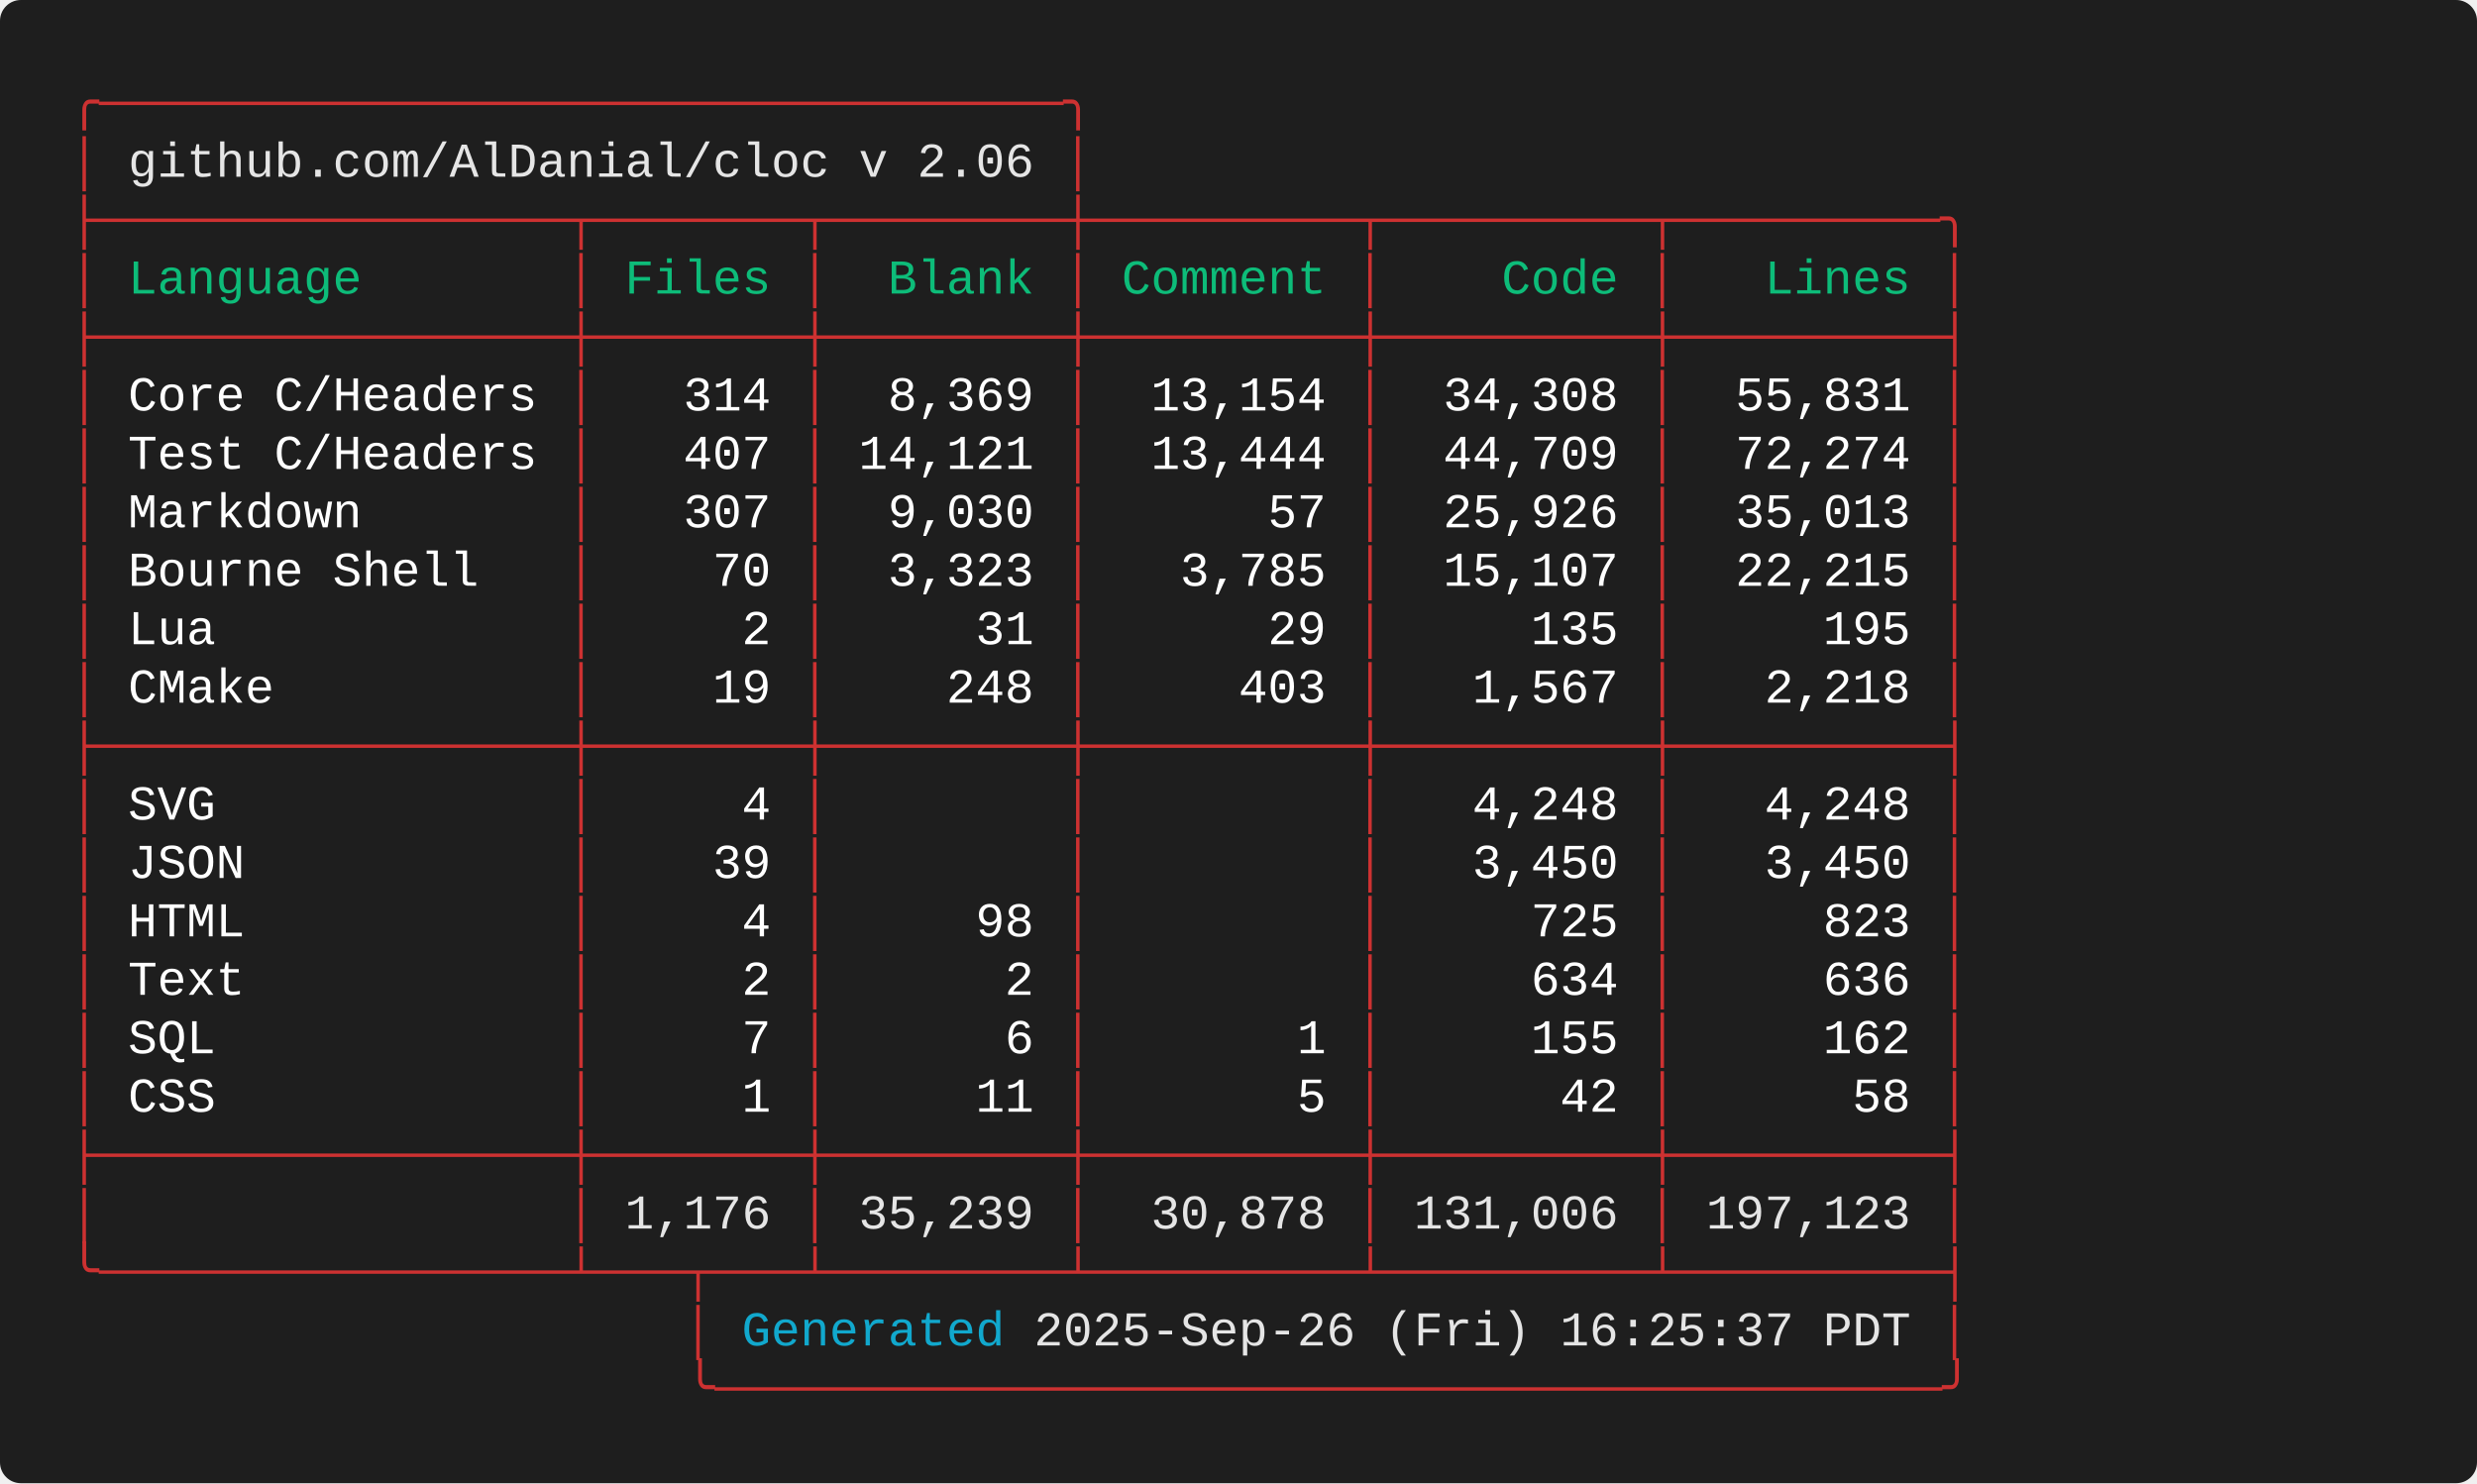
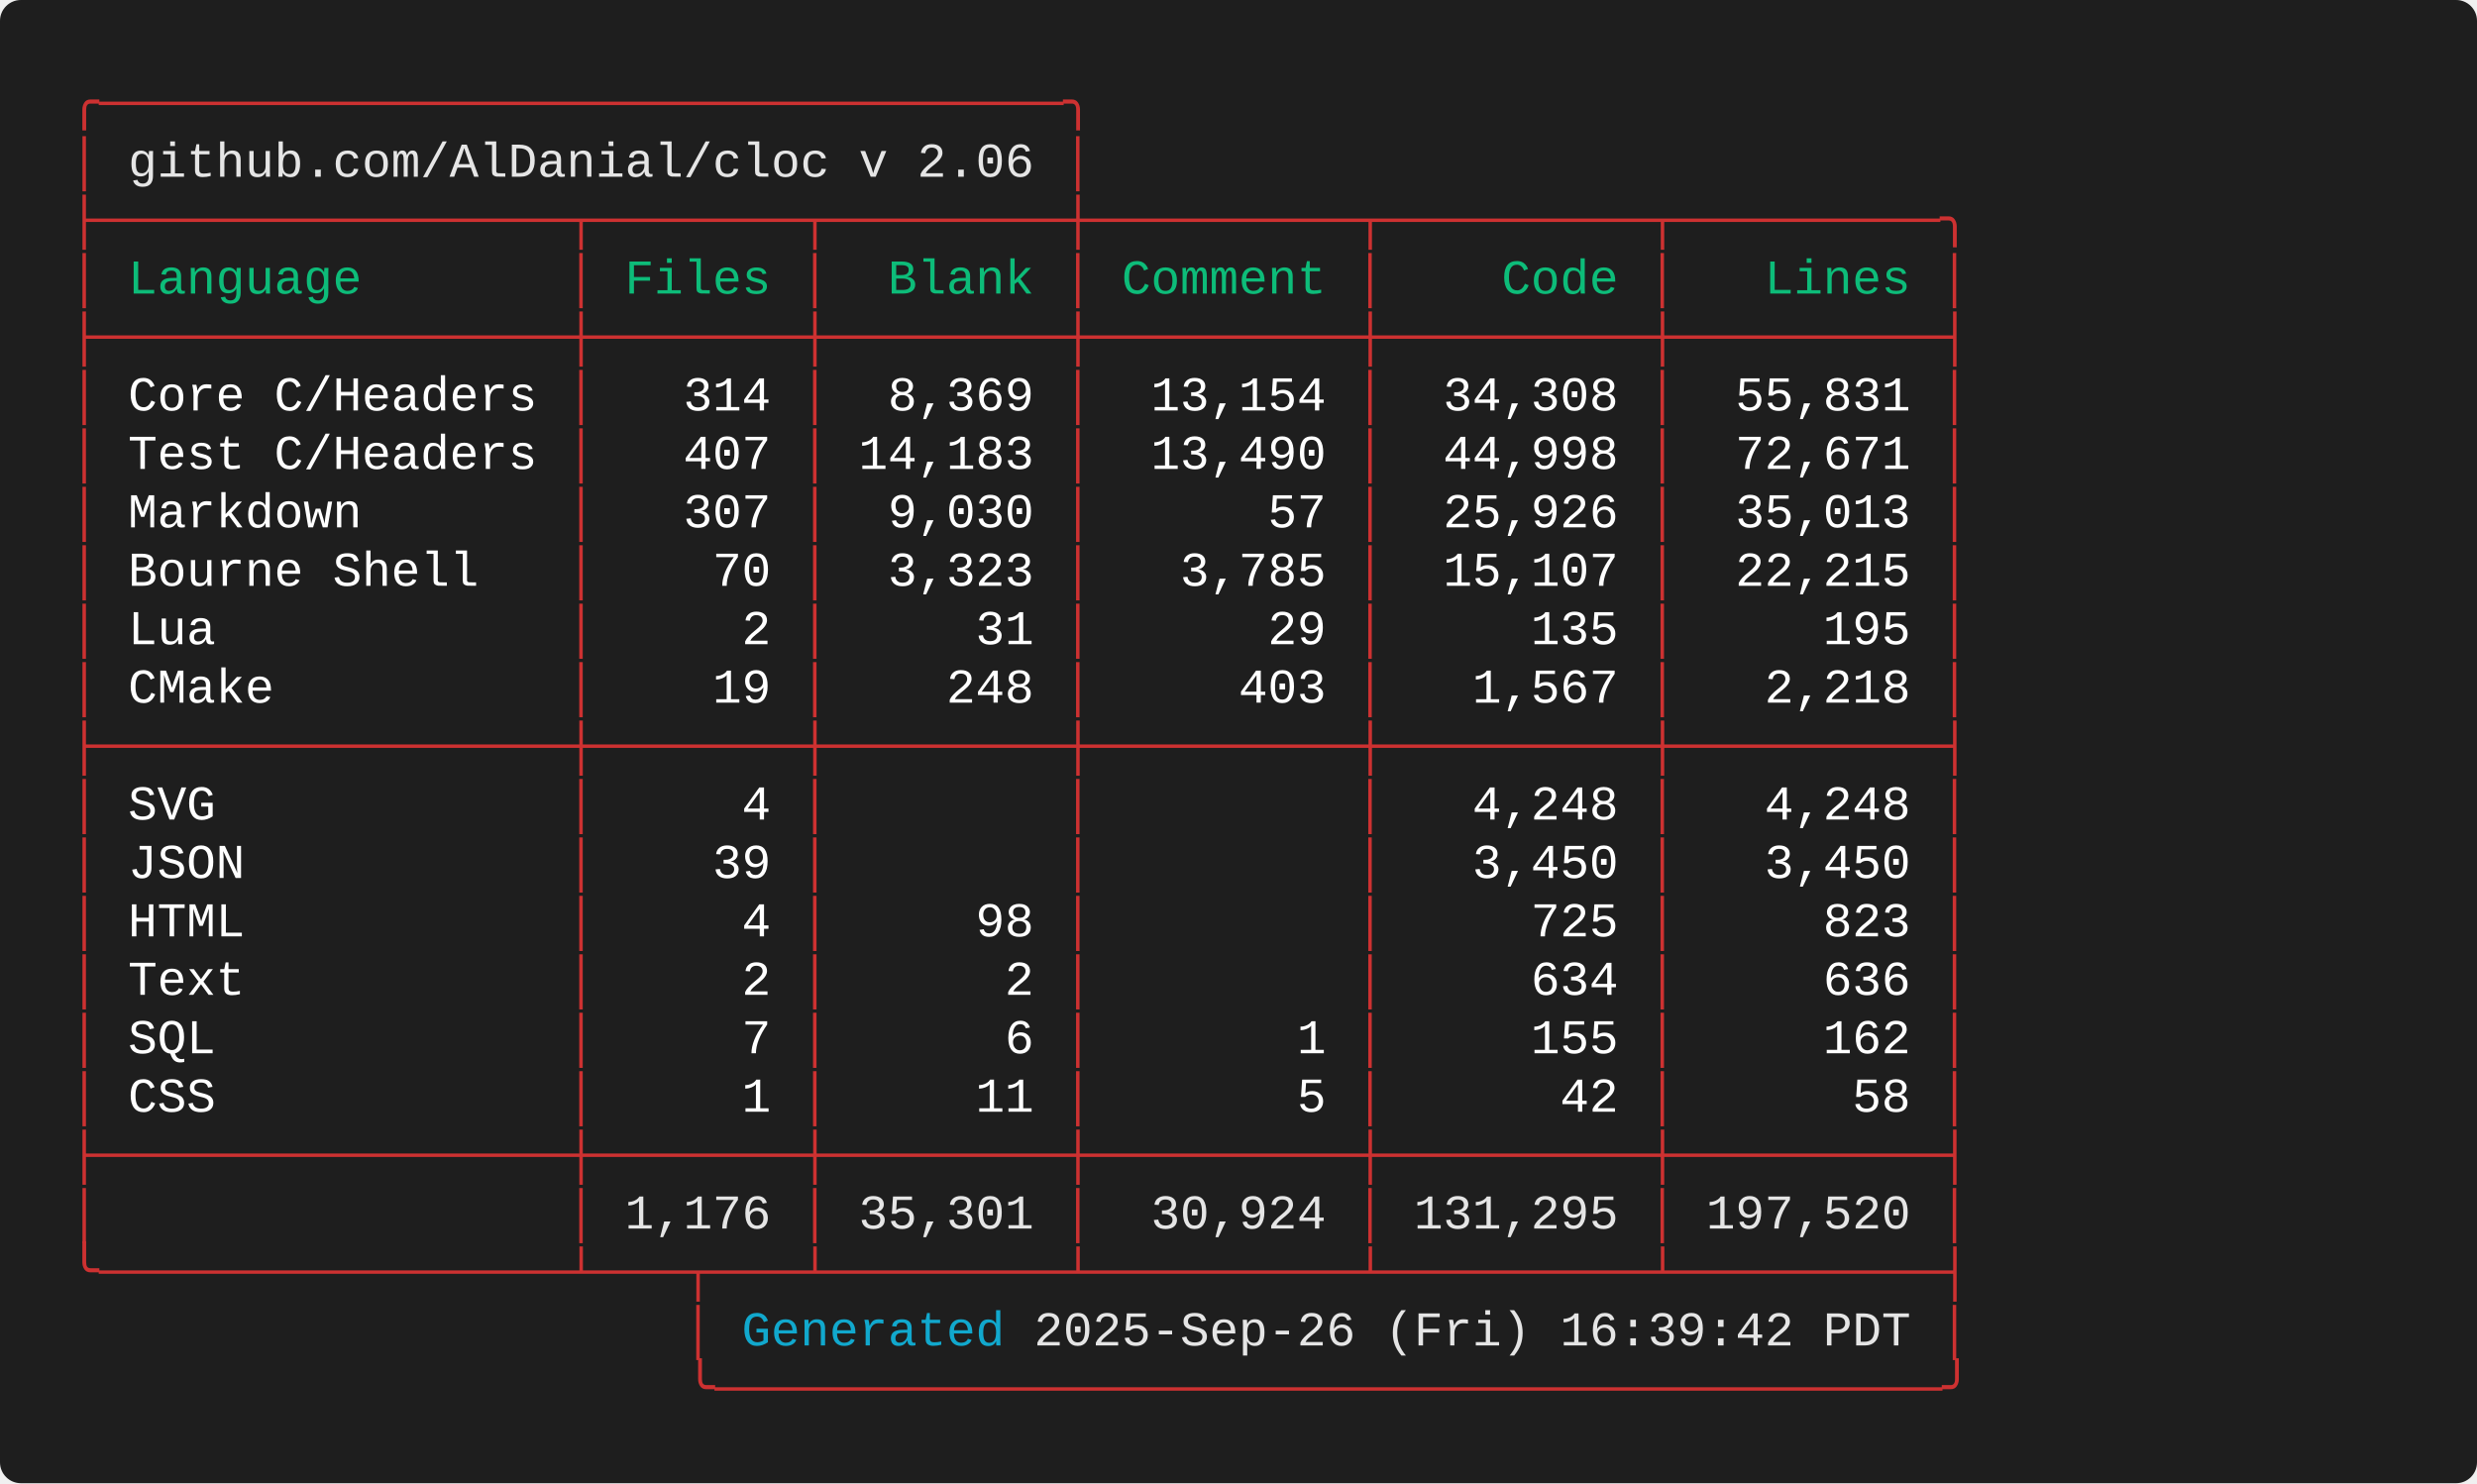
<svg xmlns="http://www.w3.org/2000/svg" width="712.00" height="426.40" viewBox="0 0 712.00 426.40">
  <defs>
    <style type="text/css">.terminal-text { font-family: 'Consolas', 'Consolas', 'Monaco', 'Courier New', monospace; }</style>
  </defs>
  <rect width="100%" height="100%" fill="#1e1e1e" rx="6" />
  <text x="20.00" y="34.00" font-size="14" class="terminal-text" xml:space="preserve" textLength="294.00" lengthAdjust="spacingAndGlyphs" fill="#cd3131">╭─────────────────────────────────╮</text>
  <text x="20.00" y="50.80" font-size="14" class="terminal-text" xml:space="preserve" textLength="16.80" lengthAdjust="spacingAndGlyphs" fill="#cd3131">│ </text>
  <text x="36.80" y="50.80" font-size="14" class="terminal-text" xml:space="preserve" textLength="260.40" lengthAdjust="spacingAndGlyphs" fill="#e5e5e5">github.com/AlDanial/cloc v 2.06</text>
  <text x="297.20" y="50.80" font-size="14" class="terminal-text" xml:space="preserve" textLength="8.40" lengthAdjust="spacingAndGlyphs" fill="#ffffff"> </text>
  <text x="305.60" y="50.80" font-size="14" class="terminal-text" xml:space="preserve" textLength="8.40" lengthAdjust="spacingAndGlyphs" fill="#cd3131">│</text>
  <text x="20.00" y="67.60" font-size="14" class="terminal-text" xml:space="preserve" textLength="546.00" lengthAdjust="spacingAndGlyphs" fill="#cd3131">├────────────────┬───────┬────────┼─────────┬─────────┬─────────╮</text>
  <text x="20.00" y="84.40" font-size="14" class="terminal-text" xml:space="preserve" textLength="8.40" lengthAdjust="spacingAndGlyphs" fill="#cd3131">│</text>
  <text x="28.40" y="84.40" font-size="14" class="terminal-text" xml:space="preserve" textLength="134.40" lengthAdjust="spacingAndGlyphs" fill="#0dbc79"> Language       </text>
  <text x="162.80" y="84.40" font-size="14" class="terminal-text" xml:space="preserve" textLength="8.40" lengthAdjust="spacingAndGlyphs" fill="#cd3131">│</text>
  <text x="171.20" y="84.40" font-size="14" class="terminal-text" xml:space="preserve" textLength="58.80" lengthAdjust="spacingAndGlyphs" fill="#0dbc79"> Files </text>
  <text x="230.00" y="84.40" font-size="14" class="terminal-text" xml:space="preserve" textLength="8.40" lengthAdjust="spacingAndGlyphs" fill="#cd3131">│</text>
  <text x="238.40" y="84.40" font-size="14" class="terminal-text" xml:space="preserve" textLength="67.20" lengthAdjust="spacingAndGlyphs" fill="#0dbc79">  Blank </text>
  <text x="305.60" y="84.40" font-size="14" class="terminal-text" xml:space="preserve" textLength="8.40" lengthAdjust="spacingAndGlyphs" fill="#cd3131">│</text>
  <text x="314.00" y="84.40" font-size="14" class="terminal-text" xml:space="preserve" textLength="75.60" lengthAdjust="spacingAndGlyphs" fill="#0dbc79"> Comment </text>
  <text x="389.60" y="84.40" font-size="14" class="terminal-text" xml:space="preserve" textLength="8.40" lengthAdjust="spacingAndGlyphs" fill="#cd3131">│</text>
  <text x="398.00" y="84.40" font-size="14" class="terminal-text" xml:space="preserve" textLength="75.60" lengthAdjust="spacingAndGlyphs" fill="#0dbc79">    Code </text>
  <text x="473.60" y="84.40" font-size="14" class="terminal-text" xml:space="preserve" textLength="8.40" lengthAdjust="spacingAndGlyphs" fill="#cd3131">│</text>
  <text x="482.00" y="84.40" font-size="14" class="terminal-text" xml:space="preserve" textLength="75.60" lengthAdjust="spacingAndGlyphs" fill="#0dbc79">   Lines </text>
  <text x="557.60" y="84.40" font-size="14" class="terminal-text" xml:space="preserve" textLength="8.40" lengthAdjust="spacingAndGlyphs" fill="#cd3131">│</text>
  <text x="20.00" y="101.20" font-size="14" class="terminal-text" xml:space="preserve" textLength="546.00" lengthAdjust="spacingAndGlyphs" fill="#cd3131">├────────────────┼───────┼────────┼─────────┼─────────┼─────────┤</text>
  <text x="20.00" y="118.00" font-size="14" class="terminal-text" xml:space="preserve" textLength="8.40" lengthAdjust="spacingAndGlyphs" fill="#cd3131">│</text>
  <text x="28.40" y="118.00" font-size="14" class="terminal-text" xml:space="preserve" textLength="134.40" lengthAdjust="spacingAndGlyphs" fill="#ffffff"> Core C/Headers </text>
  <text x="162.80" y="118.00" font-size="14" class="terminal-text" xml:space="preserve" textLength="8.40" lengthAdjust="spacingAndGlyphs" fill="#cd3131">│</text>
  <text x="171.20" y="118.00" font-size="14" class="terminal-text" xml:space="preserve" textLength="58.80" lengthAdjust="spacingAndGlyphs" fill="#ffffff">   314 </text>
  <text x="230.00" y="118.00" font-size="14" class="terminal-text" xml:space="preserve" textLength="8.40" lengthAdjust="spacingAndGlyphs" fill="#cd3131">│</text>
  <text x="238.40" y="118.00" font-size="14" class="terminal-text" xml:space="preserve" textLength="67.20" lengthAdjust="spacingAndGlyphs" fill="#ffffff">  8,369 </text>
  <text x="305.60" y="118.00" font-size="14" class="terminal-text" xml:space="preserve" textLength="8.40" lengthAdjust="spacingAndGlyphs" fill="#cd3131">│</text>
  <text x="314.00" y="118.00" font-size="14" class="terminal-text" xml:space="preserve" textLength="75.60" lengthAdjust="spacingAndGlyphs" fill="#ffffff">  13,154 </text>
  <text x="389.60" y="118.00" font-size="14" class="terminal-text" xml:space="preserve" textLength="8.40" lengthAdjust="spacingAndGlyphs" fill="#cd3131">│</text>
  <text x="398.00" y="118.00" font-size="14" class="terminal-text" xml:space="preserve" textLength="75.60" lengthAdjust="spacingAndGlyphs" fill="#ffffff">  34,308 </text>
  <text x="473.60" y="118.00" font-size="14" class="terminal-text" xml:space="preserve" textLength="8.40" lengthAdjust="spacingAndGlyphs" fill="#cd3131">│</text>
  <text x="482.00" y="118.00" font-size="14" class="terminal-text" xml:space="preserve" textLength="75.60" lengthAdjust="spacingAndGlyphs" fill="#ffffff">  55,831 </text>
  <text x="557.60" y="118.00" font-size="14" class="terminal-text" xml:space="preserve" textLength="8.40" lengthAdjust="spacingAndGlyphs" fill="#cd3131">│</text>
  <text x="20.00" y="134.80" font-size="14" class="terminal-text" xml:space="preserve" textLength="8.40" lengthAdjust="spacingAndGlyphs" fill="#cd3131">│</text>
  <text x="28.40" y="134.80" font-size="14" class="terminal-text" xml:space="preserve" textLength="134.40" lengthAdjust="spacingAndGlyphs" fill="#ffffff"> Test C/Headers </text>
  <text x="162.80" y="134.80" font-size="14" class="terminal-text" xml:space="preserve" textLength="8.40" lengthAdjust="spacingAndGlyphs" fill="#cd3131">│</text>
  <text x="171.20" y="134.80" font-size="14" class="terminal-text" xml:space="preserve" textLength="58.80" lengthAdjust="spacingAndGlyphs" fill="#ffffff">   407 </text>
  <text x="230.00" y="134.80" font-size="14" class="terminal-text" xml:space="preserve" textLength="8.40" lengthAdjust="spacingAndGlyphs" fill="#cd3131">│</text>
-   <text x="238.40" y="134.80" font-size="14" class="terminal-text" xml:space="preserve" textLength="67.20" lengthAdjust="spacingAndGlyphs" fill="#ffffff"> 14,121 </text>
+   <text x="238.40" y="134.80" font-size="14" class="terminal-text" xml:space="preserve" textLength="67.20" lengthAdjust="spacingAndGlyphs" fill="#ffffff"> 14,183 </text>
  <text x="305.60" y="134.80" font-size="14" class="terminal-text" xml:space="preserve" textLength="8.40" lengthAdjust="spacingAndGlyphs" fill="#cd3131">│</text>
-   <text x="314.00" y="134.80" font-size="14" class="terminal-text" xml:space="preserve" textLength="75.60" lengthAdjust="spacingAndGlyphs" fill="#ffffff">  13,444 </text>
+   <text x="314.00" y="134.80" font-size="14" class="terminal-text" xml:space="preserve" textLength="75.60" lengthAdjust="spacingAndGlyphs" fill="#ffffff">  13,490 </text>
  <text x="389.60" y="134.80" font-size="14" class="terminal-text" xml:space="preserve" textLength="8.40" lengthAdjust="spacingAndGlyphs" fill="#cd3131">│</text>
-   <text x="398.00" y="134.80" font-size="14" class="terminal-text" xml:space="preserve" textLength="75.60" lengthAdjust="spacingAndGlyphs" fill="#ffffff">  44,709 </text>
+   <text x="398.00" y="134.80" font-size="14" class="terminal-text" xml:space="preserve" textLength="75.60" lengthAdjust="spacingAndGlyphs" fill="#ffffff">  44,998 </text>
  <text x="473.60" y="134.80" font-size="14" class="terminal-text" xml:space="preserve" textLength="8.40" lengthAdjust="spacingAndGlyphs" fill="#cd3131">│</text>
-   <text x="482.00" y="134.80" font-size="14" class="terminal-text" xml:space="preserve" textLength="75.60" lengthAdjust="spacingAndGlyphs" fill="#ffffff">  72,274 </text>
+   <text x="482.00" y="134.80" font-size="14" class="terminal-text" xml:space="preserve" textLength="75.60" lengthAdjust="spacingAndGlyphs" fill="#ffffff">  72,671 </text>
  <text x="557.60" y="134.80" font-size="14" class="terminal-text" xml:space="preserve" textLength="8.40" lengthAdjust="spacingAndGlyphs" fill="#cd3131">│</text>
  <text x="20.00" y="151.60" font-size="14" class="terminal-text" xml:space="preserve" textLength="8.40" lengthAdjust="spacingAndGlyphs" fill="#cd3131">│</text>
  <text x="28.40" y="151.60" font-size="14" class="terminal-text" xml:space="preserve" textLength="134.40" lengthAdjust="spacingAndGlyphs" fill="#ffffff"> Markdown       </text>
  <text x="162.80" y="151.60" font-size="14" class="terminal-text" xml:space="preserve" textLength="8.40" lengthAdjust="spacingAndGlyphs" fill="#cd3131">│</text>
  <text x="171.20" y="151.60" font-size="14" class="terminal-text" xml:space="preserve" textLength="58.80" lengthAdjust="spacingAndGlyphs" fill="#ffffff">   307 </text>
  <text x="230.00" y="151.60" font-size="14" class="terminal-text" xml:space="preserve" textLength="8.40" lengthAdjust="spacingAndGlyphs" fill="#cd3131">│</text>
  <text x="238.40" y="151.60" font-size="14" class="terminal-text" xml:space="preserve" textLength="67.20" lengthAdjust="spacingAndGlyphs" fill="#ffffff">  9,030 </text>
  <text x="305.60" y="151.60" font-size="14" class="terminal-text" xml:space="preserve" textLength="8.40" lengthAdjust="spacingAndGlyphs" fill="#cd3131">│</text>
  <text x="314.00" y="151.60" font-size="14" class="terminal-text" xml:space="preserve" textLength="75.60" lengthAdjust="spacingAndGlyphs" fill="#ffffff">      57 </text>
  <text x="389.60" y="151.60" font-size="14" class="terminal-text" xml:space="preserve" textLength="8.40" lengthAdjust="spacingAndGlyphs" fill="#cd3131">│</text>
  <text x="398.00" y="151.60" font-size="14" class="terminal-text" xml:space="preserve" textLength="75.60" lengthAdjust="spacingAndGlyphs" fill="#ffffff">  25,926 </text>
  <text x="473.60" y="151.60" font-size="14" class="terminal-text" xml:space="preserve" textLength="8.40" lengthAdjust="spacingAndGlyphs" fill="#cd3131">│</text>
  <text x="482.00" y="151.60" font-size="14" class="terminal-text" xml:space="preserve" textLength="75.60" lengthAdjust="spacingAndGlyphs" fill="#ffffff">  35,013 </text>
  <text x="557.60" y="151.60" font-size="14" class="terminal-text" xml:space="preserve" textLength="8.40" lengthAdjust="spacingAndGlyphs" fill="#cd3131">│</text>
  <text x="20.00" y="168.40" font-size="14" class="terminal-text" xml:space="preserve" textLength="8.40" lengthAdjust="spacingAndGlyphs" fill="#cd3131">│</text>
  <text x="28.40" y="168.40" font-size="14" class="terminal-text" xml:space="preserve" textLength="134.40" lengthAdjust="spacingAndGlyphs" fill="#ffffff"> Bourne Shell   </text>
  <text x="162.80" y="168.40" font-size="14" class="terminal-text" xml:space="preserve" textLength="8.40" lengthAdjust="spacingAndGlyphs" fill="#cd3131">│</text>
  <text x="171.20" y="168.40" font-size="14" class="terminal-text" xml:space="preserve" textLength="58.80" lengthAdjust="spacingAndGlyphs" fill="#ffffff">    70 </text>
  <text x="230.00" y="168.40" font-size="14" class="terminal-text" xml:space="preserve" textLength="8.40" lengthAdjust="spacingAndGlyphs" fill="#cd3131">│</text>
  <text x="238.40" y="168.40" font-size="14" class="terminal-text" xml:space="preserve" textLength="67.20" lengthAdjust="spacingAndGlyphs" fill="#ffffff">  3,323 </text>
  <text x="305.60" y="168.40" font-size="14" class="terminal-text" xml:space="preserve" textLength="8.40" lengthAdjust="spacingAndGlyphs" fill="#cd3131">│</text>
  <text x="314.00" y="168.40" font-size="14" class="terminal-text" xml:space="preserve" textLength="75.60" lengthAdjust="spacingAndGlyphs" fill="#ffffff">   3,785 </text>
  <text x="389.60" y="168.40" font-size="14" class="terminal-text" xml:space="preserve" textLength="8.40" lengthAdjust="spacingAndGlyphs" fill="#cd3131">│</text>
  <text x="398.00" y="168.40" font-size="14" class="terminal-text" xml:space="preserve" textLength="75.60" lengthAdjust="spacingAndGlyphs" fill="#ffffff">  15,107 </text>
  <text x="473.60" y="168.40" font-size="14" class="terminal-text" xml:space="preserve" textLength="8.40" lengthAdjust="spacingAndGlyphs" fill="#cd3131">│</text>
  <text x="482.00" y="168.40" font-size="14" class="terminal-text" xml:space="preserve" textLength="75.60" lengthAdjust="spacingAndGlyphs" fill="#ffffff">  22,215 </text>
  <text x="557.60" y="168.40" font-size="14" class="terminal-text" xml:space="preserve" textLength="8.40" lengthAdjust="spacingAndGlyphs" fill="#cd3131">│</text>
  <text x="20.00" y="185.20" font-size="14" class="terminal-text" xml:space="preserve" textLength="8.40" lengthAdjust="spacingAndGlyphs" fill="#cd3131">│</text>
  <text x="28.40" y="185.20" font-size="14" class="terminal-text" xml:space="preserve" textLength="134.40" lengthAdjust="spacingAndGlyphs" fill="#ffffff"> Lua            </text>
  <text x="162.80" y="185.20" font-size="14" class="terminal-text" xml:space="preserve" textLength="8.40" lengthAdjust="spacingAndGlyphs" fill="#cd3131">│</text>
  <text x="171.20" y="185.20" font-size="14" class="terminal-text" xml:space="preserve" textLength="58.80" lengthAdjust="spacingAndGlyphs" fill="#ffffff">     2 </text>
  <text x="230.00" y="185.20" font-size="14" class="terminal-text" xml:space="preserve" textLength="8.40" lengthAdjust="spacingAndGlyphs" fill="#cd3131">│</text>
  <text x="238.40" y="185.20" font-size="14" class="terminal-text" xml:space="preserve" textLength="67.20" lengthAdjust="spacingAndGlyphs" fill="#ffffff">     31 </text>
  <text x="305.60" y="185.20" font-size="14" class="terminal-text" xml:space="preserve" textLength="8.40" lengthAdjust="spacingAndGlyphs" fill="#cd3131">│</text>
  <text x="314.00" y="185.20" font-size="14" class="terminal-text" xml:space="preserve" textLength="75.60" lengthAdjust="spacingAndGlyphs" fill="#ffffff">      29 </text>
  <text x="389.60" y="185.20" font-size="14" class="terminal-text" xml:space="preserve" textLength="8.40" lengthAdjust="spacingAndGlyphs" fill="#cd3131">│</text>
  <text x="398.00" y="185.20" font-size="14" class="terminal-text" xml:space="preserve" textLength="75.60" lengthAdjust="spacingAndGlyphs" fill="#ffffff">     135 </text>
  <text x="473.60" y="185.20" font-size="14" class="terminal-text" xml:space="preserve" textLength="8.40" lengthAdjust="spacingAndGlyphs" fill="#cd3131">│</text>
  <text x="482.00" y="185.20" font-size="14" class="terminal-text" xml:space="preserve" textLength="75.60" lengthAdjust="spacingAndGlyphs" fill="#ffffff">     195 </text>
  <text x="557.60" y="185.20" font-size="14" class="terminal-text" xml:space="preserve" textLength="8.40" lengthAdjust="spacingAndGlyphs" fill="#cd3131">│</text>
  <text x="20.00" y="202.00" font-size="14" class="terminal-text" xml:space="preserve" textLength="8.40" lengthAdjust="spacingAndGlyphs" fill="#cd3131">│</text>
  <text x="28.40" y="202.00" font-size="14" class="terminal-text" xml:space="preserve" textLength="134.40" lengthAdjust="spacingAndGlyphs" fill="#ffffff"> CMake          </text>
  <text x="162.80" y="202.00" font-size="14" class="terminal-text" xml:space="preserve" textLength="8.40" lengthAdjust="spacingAndGlyphs" fill="#cd3131">│</text>
  <text x="171.20" y="202.00" font-size="14" class="terminal-text" xml:space="preserve" textLength="58.80" lengthAdjust="spacingAndGlyphs" fill="#ffffff">    19 </text>
  <text x="230.00" y="202.00" font-size="14" class="terminal-text" xml:space="preserve" textLength="8.40" lengthAdjust="spacingAndGlyphs" fill="#cd3131">│</text>
  <text x="238.40" y="202.00" font-size="14" class="terminal-text" xml:space="preserve" textLength="67.20" lengthAdjust="spacingAndGlyphs" fill="#ffffff">    248 </text>
  <text x="305.60" y="202.00" font-size="14" class="terminal-text" xml:space="preserve" textLength="8.40" lengthAdjust="spacingAndGlyphs" fill="#cd3131">│</text>
  <text x="314.00" y="202.00" font-size="14" class="terminal-text" xml:space="preserve" textLength="75.60" lengthAdjust="spacingAndGlyphs" fill="#ffffff">     403 </text>
  <text x="389.60" y="202.00" font-size="14" class="terminal-text" xml:space="preserve" textLength="8.40" lengthAdjust="spacingAndGlyphs" fill="#cd3131">│</text>
  <text x="398.00" y="202.00" font-size="14" class="terminal-text" xml:space="preserve" textLength="75.60" lengthAdjust="spacingAndGlyphs" fill="#ffffff">   1,567 </text>
  <text x="473.60" y="202.00" font-size="14" class="terminal-text" xml:space="preserve" textLength="8.40" lengthAdjust="spacingAndGlyphs" fill="#cd3131">│</text>
  <text x="482.00" y="202.00" font-size="14" class="terminal-text" xml:space="preserve" textLength="75.60" lengthAdjust="spacingAndGlyphs" fill="#ffffff">   2,218 </text>
  <text x="557.60" y="202.00" font-size="14" class="terminal-text" xml:space="preserve" textLength="8.40" lengthAdjust="spacingAndGlyphs" fill="#cd3131">│</text>
  <text x="20.00" y="218.80" font-size="14" class="terminal-text" xml:space="preserve" textLength="546.00" lengthAdjust="spacingAndGlyphs" fill="#cd3131">├────────────────┼───────┼────────┼─────────┼─────────┼─────────┤</text>
  <text x="20.00" y="235.60" font-size="14" class="terminal-text" xml:space="preserve" textLength="8.40" lengthAdjust="spacingAndGlyphs" fill="#cd3131">│</text>
  <text x="28.40" y="235.60" font-size="14" class="terminal-text" xml:space="preserve" textLength="134.40" lengthAdjust="spacingAndGlyphs" fill="#ffffff"> SVG            </text>
  <text x="162.80" y="235.60" font-size="14" class="terminal-text" xml:space="preserve" textLength="8.40" lengthAdjust="spacingAndGlyphs" fill="#cd3131">│</text>
  <text x="171.20" y="235.60" font-size="14" class="terminal-text" xml:space="preserve" textLength="58.80" lengthAdjust="spacingAndGlyphs" fill="#ffffff">     4 </text>
  <text x="230.00" y="235.60" font-size="14" class="terminal-text" xml:space="preserve" textLength="8.40" lengthAdjust="spacingAndGlyphs" fill="#cd3131">│</text>
  <text x="238.40" y="235.60" font-size="14" class="terminal-text" xml:space="preserve" textLength="67.20" lengthAdjust="spacingAndGlyphs" fill="#ffffff">        </text>
  <text x="305.60" y="235.60" font-size="14" class="terminal-text" xml:space="preserve" textLength="8.40" lengthAdjust="spacingAndGlyphs" fill="#cd3131">│</text>
  <text x="314.00" y="235.60" font-size="14" class="terminal-text" xml:space="preserve" textLength="75.60" lengthAdjust="spacingAndGlyphs" fill="#ffffff">         </text>
  <text x="389.60" y="235.60" font-size="14" class="terminal-text" xml:space="preserve" textLength="8.40" lengthAdjust="spacingAndGlyphs" fill="#cd3131">│</text>
  <text x="398.00" y="235.60" font-size="14" class="terminal-text" xml:space="preserve" textLength="75.60" lengthAdjust="spacingAndGlyphs" fill="#ffffff">   4,248 </text>
  <text x="473.60" y="235.60" font-size="14" class="terminal-text" xml:space="preserve" textLength="8.40" lengthAdjust="spacingAndGlyphs" fill="#cd3131">│</text>
  <text x="482.00" y="235.60" font-size="14" class="terminal-text" xml:space="preserve" textLength="75.60" lengthAdjust="spacingAndGlyphs" fill="#ffffff">   4,248 </text>
  <text x="557.60" y="235.60" font-size="14" class="terminal-text" xml:space="preserve" textLength="8.40" lengthAdjust="spacingAndGlyphs" fill="#cd3131">│</text>
  <text x="20.00" y="252.40" font-size="14" class="terminal-text" xml:space="preserve" textLength="8.40" lengthAdjust="spacingAndGlyphs" fill="#cd3131">│</text>
  <text x="28.40" y="252.40" font-size="14" class="terminal-text" xml:space="preserve" textLength="134.40" lengthAdjust="spacingAndGlyphs" fill="#ffffff"> JSON           </text>
  <text x="162.80" y="252.40" font-size="14" class="terminal-text" xml:space="preserve" textLength="8.40" lengthAdjust="spacingAndGlyphs" fill="#cd3131">│</text>
  <text x="171.20" y="252.40" font-size="14" class="terminal-text" xml:space="preserve" textLength="58.80" lengthAdjust="spacingAndGlyphs" fill="#ffffff">    39 </text>
  <text x="230.00" y="252.40" font-size="14" class="terminal-text" xml:space="preserve" textLength="8.40" lengthAdjust="spacingAndGlyphs" fill="#cd3131">│</text>
  <text x="238.40" y="252.40" font-size="14" class="terminal-text" xml:space="preserve" textLength="67.20" lengthAdjust="spacingAndGlyphs" fill="#ffffff">        </text>
  <text x="305.60" y="252.40" font-size="14" class="terminal-text" xml:space="preserve" textLength="8.40" lengthAdjust="spacingAndGlyphs" fill="#cd3131">│</text>
  <text x="314.00" y="252.40" font-size="14" class="terminal-text" xml:space="preserve" textLength="75.60" lengthAdjust="spacingAndGlyphs" fill="#ffffff">         </text>
  <text x="389.60" y="252.40" font-size="14" class="terminal-text" xml:space="preserve" textLength="8.40" lengthAdjust="spacingAndGlyphs" fill="#cd3131">│</text>
  <text x="398.00" y="252.40" font-size="14" class="terminal-text" xml:space="preserve" textLength="75.60" lengthAdjust="spacingAndGlyphs" fill="#ffffff">   3,450 </text>
  <text x="473.60" y="252.40" font-size="14" class="terminal-text" xml:space="preserve" textLength="8.40" lengthAdjust="spacingAndGlyphs" fill="#cd3131">│</text>
  <text x="482.00" y="252.40" font-size="14" class="terminal-text" xml:space="preserve" textLength="75.60" lengthAdjust="spacingAndGlyphs" fill="#ffffff">   3,450 </text>
  <text x="557.60" y="252.40" font-size="14" class="terminal-text" xml:space="preserve" textLength="8.40" lengthAdjust="spacingAndGlyphs" fill="#cd3131">│</text>
  <text x="20.00" y="269.20" font-size="14" class="terminal-text" xml:space="preserve" textLength="8.40" lengthAdjust="spacingAndGlyphs" fill="#cd3131">│</text>
  <text x="28.40" y="269.20" font-size="14" class="terminal-text" xml:space="preserve" textLength="134.40" lengthAdjust="spacingAndGlyphs" fill="#ffffff"> HTML           </text>
  <text x="162.80" y="269.20" font-size="14" class="terminal-text" xml:space="preserve" textLength="8.40" lengthAdjust="spacingAndGlyphs" fill="#cd3131">│</text>
  <text x="171.20" y="269.20" font-size="14" class="terminal-text" xml:space="preserve" textLength="58.80" lengthAdjust="spacingAndGlyphs" fill="#ffffff">     4 </text>
  <text x="230.00" y="269.20" font-size="14" class="terminal-text" xml:space="preserve" textLength="8.40" lengthAdjust="spacingAndGlyphs" fill="#cd3131">│</text>
  <text x="238.40" y="269.20" font-size="14" class="terminal-text" xml:space="preserve" textLength="67.20" lengthAdjust="spacingAndGlyphs" fill="#ffffff">     98 </text>
  <text x="305.60" y="269.20" font-size="14" class="terminal-text" xml:space="preserve" textLength="8.40" lengthAdjust="spacingAndGlyphs" fill="#cd3131">│</text>
  <text x="314.00" y="269.20" font-size="14" class="terminal-text" xml:space="preserve" textLength="75.60" lengthAdjust="spacingAndGlyphs" fill="#ffffff">         </text>
  <text x="389.60" y="269.20" font-size="14" class="terminal-text" xml:space="preserve" textLength="8.40" lengthAdjust="spacingAndGlyphs" fill="#cd3131">│</text>
  <text x="398.00" y="269.20" font-size="14" class="terminal-text" xml:space="preserve" textLength="75.60" lengthAdjust="spacingAndGlyphs" fill="#ffffff">     725 </text>
  <text x="473.60" y="269.20" font-size="14" class="terminal-text" xml:space="preserve" textLength="8.40" lengthAdjust="spacingAndGlyphs" fill="#cd3131">│</text>
  <text x="482.00" y="269.20" font-size="14" class="terminal-text" xml:space="preserve" textLength="75.60" lengthAdjust="spacingAndGlyphs" fill="#ffffff">     823 </text>
  <text x="557.60" y="269.20" font-size="14" class="terminal-text" xml:space="preserve" textLength="8.40" lengthAdjust="spacingAndGlyphs" fill="#cd3131">│</text>
  <text x="20.00" y="286.00" font-size="14" class="terminal-text" xml:space="preserve" textLength="8.40" lengthAdjust="spacingAndGlyphs" fill="#cd3131">│</text>
  <text x="28.40" y="286.00" font-size="14" class="terminal-text" xml:space="preserve" textLength="134.40" lengthAdjust="spacingAndGlyphs" fill="#ffffff"> Text           </text>
  <text x="162.80" y="286.00" font-size="14" class="terminal-text" xml:space="preserve" textLength="8.40" lengthAdjust="spacingAndGlyphs" fill="#cd3131">│</text>
  <text x="171.20" y="286.00" font-size="14" class="terminal-text" xml:space="preserve" textLength="58.80" lengthAdjust="spacingAndGlyphs" fill="#ffffff">     2 </text>
  <text x="230.00" y="286.00" font-size="14" class="terminal-text" xml:space="preserve" textLength="8.40" lengthAdjust="spacingAndGlyphs" fill="#cd3131">│</text>
  <text x="238.40" y="286.00" font-size="14" class="terminal-text" xml:space="preserve" textLength="67.20" lengthAdjust="spacingAndGlyphs" fill="#ffffff">      2 </text>
  <text x="305.60" y="286.00" font-size="14" class="terminal-text" xml:space="preserve" textLength="8.40" lengthAdjust="spacingAndGlyphs" fill="#cd3131">│</text>
  <text x="314.00" y="286.00" font-size="14" class="terminal-text" xml:space="preserve" textLength="75.60" lengthAdjust="spacingAndGlyphs" fill="#ffffff">         </text>
  <text x="389.60" y="286.00" font-size="14" class="terminal-text" xml:space="preserve" textLength="8.40" lengthAdjust="spacingAndGlyphs" fill="#cd3131">│</text>
  <text x="398.00" y="286.00" font-size="14" class="terminal-text" xml:space="preserve" textLength="75.60" lengthAdjust="spacingAndGlyphs" fill="#ffffff">     634 </text>
  <text x="473.60" y="286.00" font-size="14" class="terminal-text" xml:space="preserve" textLength="8.40" lengthAdjust="spacingAndGlyphs" fill="#cd3131">│</text>
  <text x="482.00" y="286.00" font-size="14" class="terminal-text" xml:space="preserve" textLength="75.60" lengthAdjust="spacingAndGlyphs" fill="#ffffff">     636 </text>
  <text x="557.60" y="286.00" font-size="14" class="terminal-text" xml:space="preserve" textLength="8.40" lengthAdjust="spacingAndGlyphs" fill="#cd3131">│</text>
  <text x="20.00" y="302.80" font-size="14" class="terminal-text" xml:space="preserve" textLength="8.40" lengthAdjust="spacingAndGlyphs" fill="#cd3131">│</text>
  <text x="28.40" y="302.80" font-size="14" class="terminal-text" xml:space="preserve" textLength="134.40" lengthAdjust="spacingAndGlyphs" fill="#ffffff"> SQL            </text>
  <text x="162.80" y="302.80" font-size="14" class="terminal-text" xml:space="preserve" textLength="8.40" lengthAdjust="spacingAndGlyphs" fill="#cd3131">│</text>
  <text x="171.20" y="302.80" font-size="14" class="terminal-text" xml:space="preserve" textLength="58.80" lengthAdjust="spacingAndGlyphs" fill="#ffffff">     7 </text>
  <text x="230.00" y="302.80" font-size="14" class="terminal-text" xml:space="preserve" textLength="8.40" lengthAdjust="spacingAndGlyphs" fill="#cd3131">│</text>
  <text x="238.40" y="302.80" font-size="14" class="terminal-text" xml:space="preserve" textLength="67.20" lengthAdjust="spacingAndGlyphs" fill="#ffffff">      6 </text>
  <text x="305.60" y="302.80" font-size="14" class="terminal-text" xml:space="preserve" textLength="8.40" lengthAdjust="spacingAndGlyphs" fill="#cd3131">│</text>
  <text x="314.00" y="302.80" font-size="14" class="terminal-text" xml:space="preserve" textLength="75.60" lengthAdjust="spacingAndGlyphs" fill="#ffffff">       1 </text>
  <text x="389.60" y="302.80" font-size="14" class="terminal-text" xml:space="preserve" textLength="8.40" lengthAdjust="spacingAndGlyphs" fill="#cd3131">│</text>
  <text x="398.00" y="302.80" font-size="14" class="terminal-text" xml:space="preserve" textLength="75.60" lengthAdjust="spacingAndGlyphs" fill="#ffffff">     155 </text>
  <text x="473.60" y="302.80" font-size="14" class="terminal-text" xml:space="preserve" textLength="8.40" lengthAdjust="spacingAndGlyphs" fill="#cd3131">│</text>
  <text x="482.00" y="302.80" font-size="14" class="terminal-text" xml:space="preserve" textLength="75.60" lengthAdjust="spacingAndGlyphs" fill="#ffffff">     162 </text>
  <text x="557.60" y="302.80" font-size="14" class="terminal-text" xml:space="preserve" textLength="8.40" lengthAdjust="spacingAndGlyphs" fill="#cd3131">│</text>
  <text x="20.00" y="319.60" font-size="14" class="terminal-text" xml:space="preserve" textLength="8.40" lengthAdjust="spacingAndGlyphs" fill="#cd3131">│</text>
  <text x="28.40" y="319.60" font-size="14" class="terminal-text" xml:space="preserve" textLength="134.40" lengthAdjust="spacingAndGlyphs" fill="#ffffff"> CSS            </text>
  <text x="162.80" y="319.60" font-size="14" class="terminal-text" xml:space="preserve" textLength="8.40" lengthAdjust="spacingAndGlyphs" fill="#cd3131">│</text>
  <text x="171.20" y="319.60" font-size="14" class="terminal-text" xml:space="preserve" textLength="58.80" lengthAdjust="spacingAndGlyphs" fill="#ffffff">     1 </text>
  <text x="230.00" y="319.60" font-size="14" class="terminal-text" xml:space="preserve" textLength="8.40" lengthAdjust="spacingAndGlyphs" fill="#cd3131">│</text>
  <text x="238.40" y="319.60" font-size="14" class="terminal-text" xml:space="preserve" textLength="67.20" lengthAdjust="spacingAndGlyphs" fill="#ffffff">     11 </text>
  <text x="305.60" y="319.60" font-size="14" class="terminal-text" xml:space="preserve" textLength="8.40" lengthAdjust="spacingAndGlyphs" fill="#cd3131">│</text>
  <text x="314.00" y="319.60" font-size="14" class="terminal-text" xml:space="preserve" textLength="75.60" lengthAdjust="spacingAndGlyphs" fill="#ffffff">       5 </text>
  <text x="389.60" y="319.60" font-size="14" class="terminal-text" xml:space="preserve" textLength="8.40" lengthAdjust="spacingAndGlyphs" fill="#cd3131">│</text>
  <text x="398.00" y="319.60" font-size="14" class="terminal-text" xml:space="preserve" textLength="75.60" lengthAdjust="spacingAndGlyphs" fill="#ffffff">      42 </text>
  <text x="473.60" y="319.60" font-size="14" class="terminal-text" xml:space="preserve" textLength="8.40" lengthAdjust="spacingAndGlyphs" fill="#cd3131">│</text>
  <text x="482.00" y="319.60" font-size="14" class="terminal-text" xml:space="preserve" textLength="75.60" lengthAdjust="spacingAndGlyphs" fill="#ffffff">      58 </text>
  <text x="557.60" y="319.60" font-size="14" class="terminal-text" xml:space="preserve" textLength="8.40" lengthAdjust="spacingAndGlyphs" fill="#cd3131">│</text>
  <text x="20.00" y="336.40" font-size="14" class="terminal-text" xml:space="preserve" textLength="546.00" lengthAdjust="spacingAndGlyphs" fill="#cd3131">├────────────────┼───────┼────────┼─────────┼─────────┼─────────┤</text>
  <text x="20.00" y="353.20" font-size="14" class="terminal-text" xml:space="preserve" textLength="8.40" lengthAdjust="spacingAndGlyphs" fill="#cd3131">│</text>
  <text x="28.40" y="353.20" font-size="14" class="terminal-text" xml:space="preserve" textLength="134.40" lengthAdjust="spacingAndGlyphs" fill="#e5e5e5">                </text>
  <text x="162.80" y="353.20" font-size="14" class="terminal-text" xml:space="preserve" textLength="8.40" lengthAdjust="spacingAndGlyphs" fill="#cd3131">│</text>
  <text x="171.20" y="353.20" font-size="14" class="terminal-text" xml:space="preserve" textLength="58.80" lengthAdjust="spacingAndGlyphs" fill="#e5e5e5"> 1,176 </text>
  <text x="230.00" y="353.20" font-size="14" class="terminal-text" xml:space="preserve" textLength="8.40" lengthAdjust="spacingAndGlyphs" fill="#cd3131">│</text>
-   <text x="238.40" y="353.20" font-size="14" class="terminal-text" xml:space="preserve" textLength="67.20" lengthAdjust="spacingAndGlyphs" fill="#e5e5e5"> 35,239 </text>
+   <text x="238.40" y="353.20" font-size="14" class="terminal-text" xml:space="preserve" textLength="67.20" lengthAdjust="spacingAndGlyphs" fill="#e5e5e5"> 35,301 </text>
  <text x="305.60" y="353.20" font-size="14" class="terminal-text" xml:space="preserve" textLength="8.40" lengthAdjust="spacingAndGlyphs" fill="#cd3131">│</text>
-   <text x="314.00" y="353.20" font-size="14" class="terminal-text" xml:space="preserve" textLength="75.60" lengthAdjust="spacingAndGlyphs" fill="#e5e5e5">  30,878 </text>
+   <text x="314.00" y="353.20" font-size="14" class="terminal-text" xml:space="preserve" textLength="75.60" lengthAdjust="spacingAndGlyphs" fill="#e5e5e5">  30,924 </text>
  <text x="389.60" y="353.20" font-size="14" class="terminal-text" xml:space="preserve" textLength="8.40" lengthAdjust="spacingAndGlyphs" fill="#cd3131">│</text>
-   <text x="398.00" y="353.20" font-size="14" class="terminal-text" xml:space="preserve" textLength="75.60" lengthAdjust="spacingAndGlyphs" fill="#e5e5e5"> 131,006 </text>
+   <text x="398.00" y="353.20" font-size="14" class="terminal-text" xml:space="preserve" textLength="75.60" lengthAdjust="spacingAndGlyphs" fill="#e5e5e5"> 131,295 </text>
  <text x="473.60" y="353.20" font-size="14" class="terminal-text" xml:space="preserve" textLength="8.40" lengthAdjust="spacingAndGlyphs" fill="#cd3131">│</text>
-   <text x="482.00" y="353.20" font-size="14" class="terminal-text" xml:space="preserve" textLength="75.60" lengthAdjust="spacingAndGlyphs" fill="#e5e5e5"> 197,123 </text>
+   <text x="482.00" y="353.20" font-size="14" class="terminal-text" xml:space="preserve" textLength="75.60" lengthAdjust="spacingAndGlyphs" fill="#e5e5e5"> 197,520 </text>
  <text x="557.60" y="353.20" font-size="14" class="terminal-text" xml:space="preserve" textLength="8.40" lengthAdjust="spacingAndGlyphs" fill="#cd3131">│</text>
  <text x="20.00" y="370.00" font-size="14" class="terminal-text" xml:space="preserve" textLength="546.00" lengthAdjust="spacingAndGlyphs" fill="#cd3131">╰────────────────┴───┬───┴────────┴─────────┴─────────┴─────────┤</text>
  <text x="20.00" y="386.80" font-size="14" class="terminal-text" xml:space="preserve" textLength="193.20" lengthAdjust="spacingAndGlyphs" fill="#cd3131">                     │ </text>
  <text x="213.20" y="386.80" font-size="14" class="terminal-text" xml:space="preserve" textLength="75.60" lengthAdjust="spacingAndGlyphs" fill="#11a8cd">Generated</text>
-   <text x="288.80" y="386.80" font-size="14" class="terminal-text" xml:space="preserve" textLength="260.40" lengthAdjust="spacingAndGlyphs" fill="#e5e5e5"> 2025-Sep-26 (Fri) 16:25:37 PDT</text>
+   <text x="288.80" y="386.80" font-size="14" class="terminal-text" xml:space="preserve" textLength="260.40" lengthAdjust="spacingAndGlyphs" fill="#e5e5e5"> 2025-Sep-26 (Fri) 16:39:42 PDT</text>
  <text x="549.20" y="386.80" font-size="14" class="terminal-text" xml:space="preserve" textLength="8.40" lengthAdjust="spacingAndGlyphs" fill="#ffffff"> </text>
  <text x="557.60" y="386.80" font-size="14" class="terminal-text" xml:space="preserve" textLength="8.40" lengthAdjust="spacingAndGlyphs" fill="#cd3131">│</text>
  <text x="20.00" y="403.60" font-size="14" class="terminal-text" xml:space="preserve" textLength="546.00" lengthAdjust="spacingAndGlyphs" fill="#cd3131">                     ╰──────────────────────────────────────────╯</text>
</svg>
